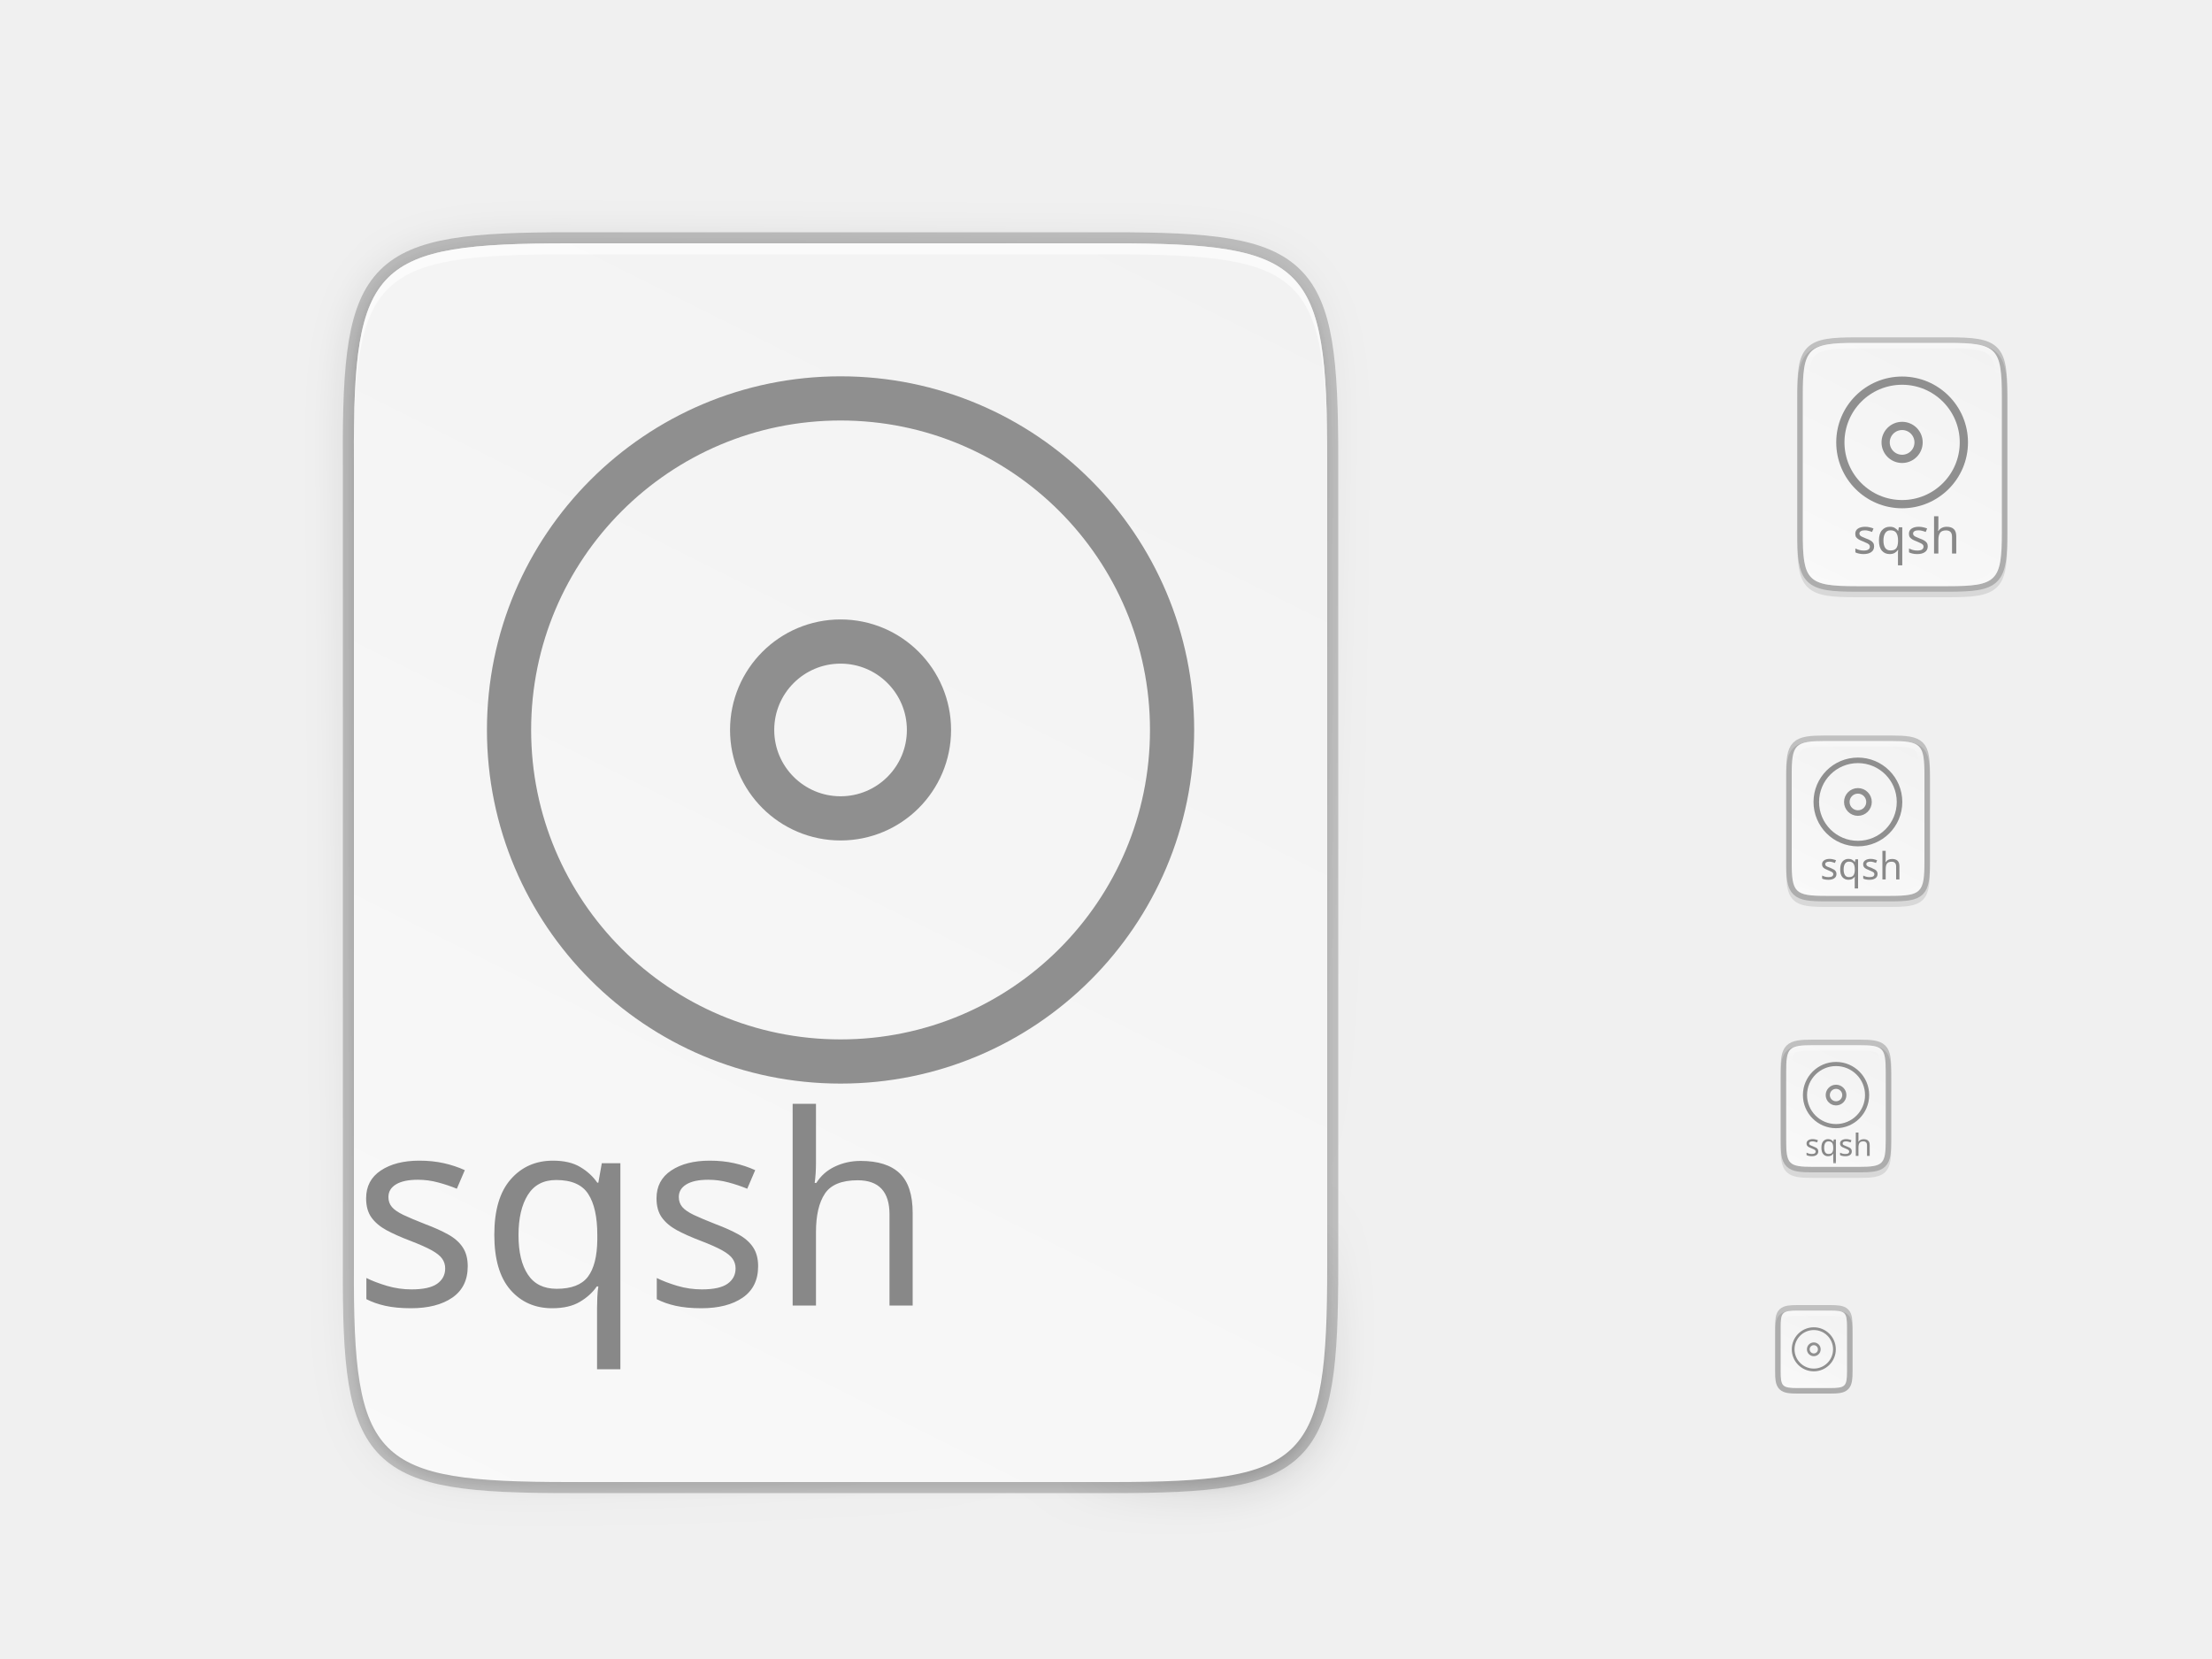
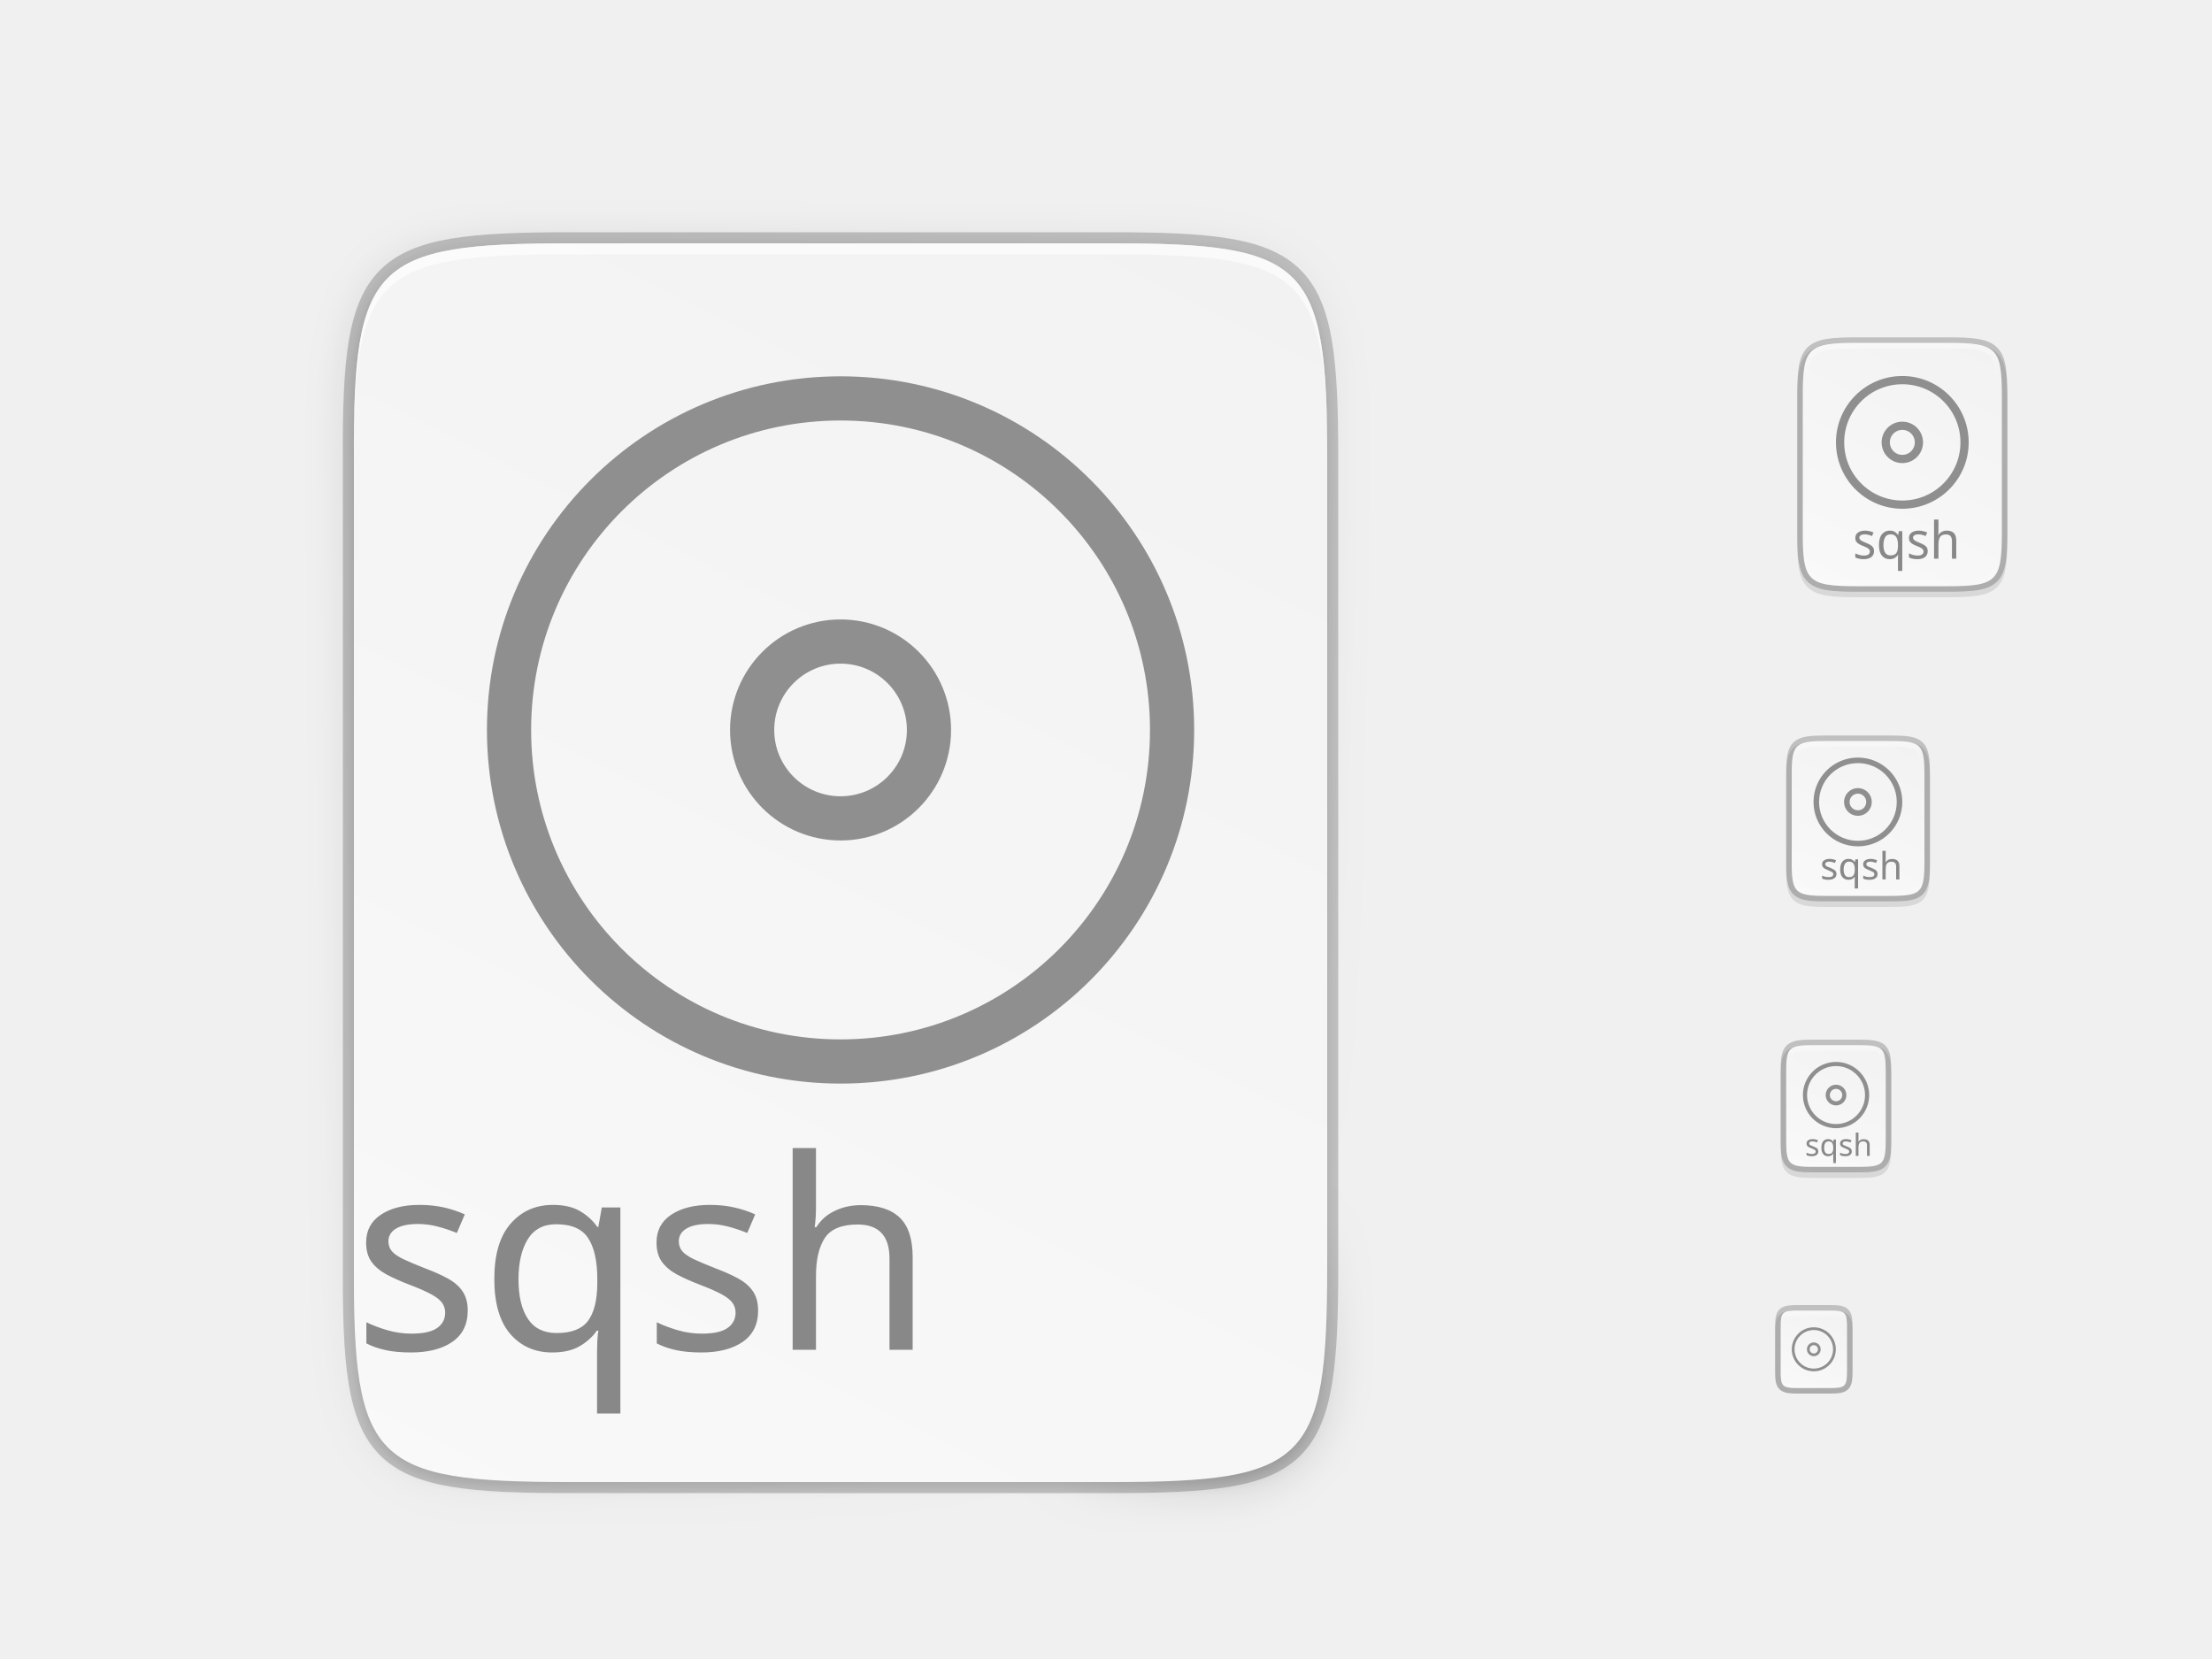
<svg xmlns="http://www.w3.org/2000/svg" xmlns:ns2="http://www.openswatchbook.org/uri/2009/osb" xmlns:xlink="http://www.w3.org/1999/xlink" width="400" height="300" id="svg11300" version="1.0" style="display:inline;enable-background:new">
  <defs id="defs3">
    <clipPath clipPathUnits="userSpaceOnUse" id="clipPath9430">
      <path id="path9432" d="m 166.062,-196 h 179.875 C 491.235,-196 512,-175.287 512,-30.125 v 148.25 C 512,263.286 491.235,284 345.938,284 H 166.062 C 20.765,284 0,263.286 0,118.125 V -30.125 C 0,-175.287 20.765,-196 166.062,-196 Z" style="color:#000000;display:inline;overflow:visible;visibility:visible;fill:#ffffff;fill-opacity:1;fill-rule:nonzero;stroke:none;stroke-width:1;marker:none;enable-background:new" />
    </clipPath>
    <clipPath clipPathUnits="userSpaceOnUse" id="clipPath1082">
      <path id="path1084" d="M 361.938,-212 C 507.235,-212 528,-191.287 528,-46.125 V 70.125 C 528,215.286 507.235,236 361.938,236 H 214.062 C 68.765,236 48,215.286 48,70.125 V -46.125 C 48,-191.287 68.765,-212 214.062,-212 Z" style="display:inline;opacity:1;fill:#8c59d9;fill-opacity:1;stroke:none;stroke-width:2;stroke-linecap:round;stroke-linejoin:round;stroke-miterlimit:4;stroke-dasharray:none;stroke-dashoffset:0;stroke-opacity:1;enable-background:new" />
    </clipPath>
    <filter style="color-interpolation-filters:sRGB" id="filter4346" x="-0.013" width="1.026" y="-0.011" height="1.022">
      <feGaussianBlur stdDeviation="2.12" id="feGaussianBlur4348" />
    </filter>
    <linearGradient xlink:href="#linearGradient4360" id="linearGradient4358" x1="88" y1="88" x2="488" y2="488" gradientUnits="userSpaceOnUse" />
    <linearGradient id="linearGradient4360">
      <stop id="stop4362" offset="0" style="stop-color:#000000;stop-opacity:0.588" />
      <stop style="stop-color:#000000;stop-opacity:0" offset="0.88" id="stop4364" />
      <stop id="stop4366" offset="1" style="stop-color:#000000;stop-opacity:1" />
    </linearGradient>
    <filter style="color-interpolation-filters:sRGB" id="filter4380" x="-0.053" width="1.106" y="-0.044" height="1.088">
      <feGaussianBlur stdDeviation="8.48" id="feGaussianBlur4382" />
    </filter>
    <linearGradient gradientUnits="userSpaceOnUse" y2="119.093" x2="-35.31" y1="401.584" x1="529.655" id="linearGradient4226" xlink:href="#linearGradient4338" gradientTransform="matrix(0,-0.453125,0.453112,0,26.0376,268)" />
    <linearGradient id="linearGradient4338">
      <stop style="stop-color:#f2f2f2;stop-opacity:1" offset="0" id="stop4340" />
      <stop style="stop-color:#f9f9f9;stop-opacity:1" offset="1" id="stop4342" />
    </linearGradient>
    <linearGradient id="linearGradient927">
      <stop style="stop-color:#ffffff;stop-opacity:1;" offset="0" id="stop923" />
      <stop id="stop933" offset="0.125" style="stop-color:#ffffff;stop-opacity:0.098" />
      <stop id="stop931" offset="0.925" style="stop-color:#ffffff;stop-opacity:0.098" />
      <stop style="stop-color:#ffffff;stop-opacity:0.498" offset="1" id="stop925" />
    </linearGradient>
    <clipPath clipPathUnits="userSpaceOnUse" id="clipPath994">
      <path style="color:#000000;display:inline;overflow:visible;visibility:visible;fill:#cdcdcd;fill-opacity:1;fill-rule:nonzero;stroke:none;stroke-width:2;stroke-miterlimit:4;stroke-dasharray:none;stroke-opacity:1;marker:none;enable-background:accumulate" d="m 335.731,62 c -8.824,0 -9.774,0.906 -9.73,9.748 V 84 96.252 c -0.043,8.842 0.906,9.748 9.73,9.748 h 16.539 c 8.824,0 9.73,-0.906 9.73,-9.748 V 84 71.748 C 362.001,62.906 361.094,62 352.27,62 Z" id="path996" />
    </clipPath>
    <linearGradient xlink:href="#linearGradient927" id="linearGradient1004" x1="344" y1="62" x2="344" y2="106" gradientUnits="userSpaceOnUse" />
    <linearGradient xlink:href="#linearGradient4338" id="linearGradient1024" gradientUnits="userSpaceOnUse" gradientTransform="matrix(0,-0.1132812,0.113278,0,308.5101,112)" x1="459.034" y1="419.233" x2="35.31" y2="207.365" />
    <linearGradient xlink:href="#linearGradient4338" id="linearGradient916" gradientUnits="userSpaceOnUse" gradientTransform="matrix(0,-0.05664062,0.05663901,0,314.2547,214)" x1="459.034" y1="419.233" x2="35.31" y2="207.365" />
    <linearGradient xlink:href="#linearGradient4338" id="linearGradient920" gradientUnits="userSpaceOnUse" gradientTransform="matrix(0,-0.03604403,0.03604301,0,316.4352,252.9091)" x1="459.034" y1="419.233" x2="35.31" y2="207.365" />
    <linearGradient xlink:href="#linearGradient4338" id="linearGradient924" gradientUnits="userSpaceOnUse" gradientTransform="matrix(0,-0.07208805,0.07208601,0,312.8705,165.8182)" x1="459.034" y1="419.233" x2="35.31" y2="207.365" />
    <clipPath clipPathUnits="userSpaceOnUse" id="clipPath959">
      <path style="color:#000000;display:inline;overflow:visible;visibility:visible;opacity:1;fill:#46a926;fill-opacity:1;fill-rule:nonzero;stroke:none;stroke-width:2;stroke-miterlimit:4;stroke-dasharray:none;stroke-opacity:1;marker:none;enable-background:accumulate" d="m 330.193,134 c -5.615,0 -6.22,0.577 -6.192,6.204 v 7.796 7.796 c -0.028,5.627 0.577,6.204 6.192,6.204 h 11.615 c 5.615,0 6.192,-0.577 6.192,-6.204 v -7.796 -7.796 c 0,-5.627 -0.577,-6.204 -6.192,-6.204 z" id="path961" />
    </clipPath>
    <linearGradient xlink:href="#linearGradient927" id="linearGradient969" x1="336" y1="134" x2="336" y2="162" gradientUnits="userSpaceOnUse" />
    <clipPath clipPathUnits="userSpaceOnUse" id="clipPath971">
      <path style="color:#000000;display:inline;overflow:visible;visibility:visible;opacity:1;fill:#46a926;fill-opacity:1;fill-rule:nonzero;stroke:none;stroke-width:2;stroke-miterlimit:4;stroke-dasharray:none;stroke-opacity:1;marker:none;enable-background:accumulate" d="m 327.865,189 c -4.412,0 -4.887,0.453 -4.865,4.874 V 200 206.126 C 322.978,210.547 323.453,211 327.865,211 h 8.27 C 340.547,211 341,210.547 341,206.126 V 200 193.874 C 341,189.453 340.547,189 336.135,189 Z" id="path973" />
    </clipPath>
    <linearGradient xlink:href="#linearGradient927" id="linearGradient981" x1="332" y1="189" x2="332" y2="211" gradientUnits="userSpaceOnUse" />
    <clipPath clipPathUnits="userSpaceOnUse" id="clipPath983">
      <path id="path985" d="m 325.096,237 c -2.808,0 -3.11,0.288 -3.096,3.102 V 244 v 3.898 c -0.014,2.813 0.288,3.102 3.096,3.102 h 5.808 C 333.712,251 334,250.712 334,247.898 V 244 240.102 C 334,237.288 333.712,237 330.904,237 Z" style="color:#000000;display:inline;overflow:visible;visibility:visible;opacity:1;fill:#46a926;fill-opacity:1;fill-rule:nonzero;stroke:none;stroke-width:2;stroke-miterlimit:4;stroke-dasharray:none;stroke-opacity:1;marker:none;enable-background:accumulate" />
    </clipPath>
    <linearGradient xlink:href="#linearGradient927" id="linearGradient993" x1="328" y1="237" x2="328" y2="251" gradientUnits="userSpaceOnUse" />
    <linearGradient id="linearGradient3045">
      <stop id="stop3047" offset="0" style="stop-color:#847784;stop-opacity:0.996" />
      <stop id="stop3049" offset="1" style="stop-color:#695f69;stop-opacity:1" />
    </linearGradient>
    <linearGradient id="linearGradient4213">
      <stop style="stop-color:#b1d7f3;stop-opacity:1" offset="0" id="stop4215" />
      <stop style="stop-color:#8fafda;stop-opacity:1" offset="1" id="stop4217" />
    </linearGradient>
    <linearGradient ns2:paint="gradient" id="linearGradient5460">
      <stop id="stop5462" offset="0" style="stop-color:#e6e6e6;stop-opacity:1" />
      <stop id="stop5464" offset="1" style="stop-color:#ffffff;stop-opacity:1" />
    </linearGradient>
    <linearGradient ns2:paint="solid" id="linearGradient5476">
      <stop id="stop5478" offset="0" style="stop-color:#772953;stop-opacity:1;" />
    </linearGradient>
    <filter color-interpolation-filters="sRGB" id="filter4154">
      <feComposite operator="arithmetic" k4="0" result="composite1" k1="0" k2="1" k3="0" in2="SourceGraphic" id="feComposite4156" />
      <feColorMatrix in="composite1" result="colormatrix1" values="0" type="saturate" id="feColorMatrix4158" />
      <feFlood flood-color="rgb(72,59,72)" result="flood1" id="feFlood4160" />
      <feBlend in="flood1" in2="colormatrix1" mode="multiply" result="blend1" id="feBlend4162" />
      <feBlend result="blend2" in2="blend1" mode="screen" id="feBlend4164" />
      <feColorMatrix in="blend2" result="colormatrix2" values="1" type="saturate" id="feColorMatrix4166" />
      <feComposite in="colormatrix2" in2="SourceGraphic" result="composite2" operator="in" id="feComposite4168" />
    </filter>
    <clipPath id="clipPath3062" clipPathUnits="userSpaceOnUse">
      <rect y="-194.968" x="34.168" height="445.935" width="475.665" id="rect3064" style="color:#000000;fill:url(#linearGradient3066);fill-opacity:1;fill-rule:nonzero;stroke:none;stroke-width:40;marker:none;visibility:visible;display:inline;overflow:visible;enable-background:new" />
    </clipPath>
    <linearGradient y2="288" x2="256" y1="50" x1="256" gradientTransform="matrix(1.858065,0,0,1.873679,4.438713,-288.6517)" gradientUnits="userSpaceOnUse" id="linearGradient3066" xlink:href="#linearGradient3045" />
    <linearGradient id="linearGradient928">
      <stop style="stop-color:#808080;stop-opacity:1" offset="0" id="stop924" />
      <stop style="stop-color:#999999;stop-opacity:1" offset="1" id="stop926" />
    </linearGradient>
-     <linearGradient xlink:href="#linearGradient928" id="linearGradient943" gradientUnits="userSpaceOnUse" x1="334.866" y1="140.23" x2="334.866" y2="160.631" />
    <filter color-interpolation-filters="sRGB" id="filter4154-6">
      <feComposite operator="arithmetic" k4="0" result="composite1" k1="0" k2="1" k3="0" in2="SourceGraphic" id="feComposite4156-9" />
      <feColorMatrix in="composite1" result="colormatrix1" values="0" type="saturate" id="feColorMatrix4158-6" />
      <feFlood flood-color="rgb(72,59,72)" result="flood1" id="feFlood4160-4" />
      <feBlend in="flood1" in2="colormatrix1" mode="multiply" result="blend1" id="feBlend4162-9" />
      <feBlend result="blend2" in2="blend1" mode="screen" id="feBlend4164-4" />
      <feColorMatrix in="blend2" result="colormatrix2" values="1" type="saturate" id="feColorMatrix4166-3" />
      <feComposite in="colormatrix2" in2="SourceGraphic" result="composite2" operator="in" id="feComposite4168-5" />
    </filter>
    <clipPath id="clipPath3062-9" clipPathUnits="userSpaceOnUse">
      <rect y="-194.968" x="34.168" height="445.935" width="475.665" id="rect3064-9" style="color:#000000;fill:url(#linearGradient3066);fill-opacity:1;fill-rule:nonzero;stroke:none;stroke-width:40;marker:none;visibility:visible;display:inline;overflow:visible;enable-background:new" />
    </clipPath>
    <linearGradient xlink:href="#linearGradient928" id="linearGradient1455" gradientUnits="userSpaceOnUse" x1="334.866" y1="140.23" x2="334.866" y2="160.631" />
    <linearGradient xlink:href="#linearGradient928" id="linearGradient216" gradientUnits="userSpaceOnUse" x1="334.866" y1="140.23" x2="334.866" y2="160.631" />
    <linearGradient xlink:href="#linearGradient928" id="linearGradient218" gradientUnits="userSpaceOnUse" x1="334.866" y1="140.23" x2="334.866" y2="160.631" />
    <linearGradient xlink:href="#linearGradient928" id="linearGradient220" gradientUnits="userSpaceOnUse" x1="334.866" y1="140.23" x2="334.866" y2="160.631" />
    <linearGradient xlink:href="#linearGradient928" id="linearGradient222" gradientUnits="userSpaceOnUse" x1="334.866" y1="140.23" x2="334.866" y2="160.631" />
  </defs>
  <g style="display:inline" id="layer1">
    <g style="display:none" id="layer7">
      <text y="-8.255" xml:space="preserve" x="19.007" style="font-style:normal;font-variant:normal;font-weight:normal;font-stretch:normal;line-height:0%;font-family:'DejaVu Sans';-inkscape-font-specification:'DejaVu Sans';display:inline;fill:#000000;fill-opacity:1;stroke:none;enable-background:new" id="context">
        <tspan style="font-style:normal;font-variant:normal;font-weight:normal;font-stretch:normal;font-size:18px;line-height:1.25;font-family:'DejaVu Sans';-inkscape-font-specification:'DejaVu Sans'" y="-8.255" x="19.007" id="tspan3933">mimetypes</tspan>
      </text>
      <text y="-8.255" xml:space="preserve" x="146.488" style="font-style:normal;font-variant:normal;font-weight:bold;font-stretch:normal;line-height:0%;font-family:'DejaVu Sans';-inkscape-font-specification:'DejaVu Sans Bold';text-align:start;writing-mode:lr-tb;text-anchor:start;display:inline;fill:#000000;fill-opacity:1;stroke:none;enable-background:new" id="icon-name">
        <tspan style="font-style:normal;font-variant:normal;font-weight:bold;font-stretch:normal;font-size:18px;line-height:1.25;font-family:'DejaVu Sans';-inkscape-font-specification:'DejaVu Sans Bold'" y="-8.255" x="146.488" id="tspan3937">application-vnd.squashfs</tspan>
      </text>
      <rect style="display:inline;overflow:visible;visibility:visible;fill:#cdcdcd;fill-opacity:1;fill-rule:nonzero;stroke:none;stroke-width:2;marker:none;enable-background:accumulate" id="rect16x16" width="16" height="16" x="320" y="236" />
      <rect style="display:inline;overflow:visible;visibility:visible;fill:#cdcdcd;fill-opacity:1;fill-rule:nonzero;stroke:none;stroke-width:2;marker:none;enable-background:accumulate" id="rect24x24" width="24" height="24" x="320" y="188" />
      <rect style="display:inline;overflow:visible;visibility:visible;fill:#cdcdcd;fill-opacity:1;fill-rule:nonzero;stroke:none;stroke-width:2;marker:none;enable-background:accumulate" id="rect32x32" width="32" height="32" x="320" y="132" />
      <rect y="60" x="320" height="48" width="48" id="rect48x48" style="display:inline;overflow:visible;visibility:visible;fill:#cdcdcd;fill-opacity:1;fill-rule:nonzero;stroke:none;stroke-width:2;marker:none;enable-background:accumulate" />
      <rect style="display:inline;overflow:visible;visibility:visible;fill:#cdcdcd;fill-opacity:1;fill-rule:nonzero;stroke:none;stroke-width:2;marker:none;enable-background:accumulate" id="rect3951" width="256" height="256" x="24" y="28" />
    </g>
    <g id="layer4" style="display:inline">
      <path style="color:#000000;font-style:normal;font-variant:normal;font-weight:normal;font-stretch:normal;font-size:medium;line-height:normal;font-family:sans-serif;font-variant-ligatures:normal;font-variant-position:normal;font-variant-caps:normal;font-variant-numeric:normal;font-variant-alternates:normal;font-feature-settings:normal;text-indent:0;text-align:start;text-decoration:none;text-decoration-line:none;text-decoration-style:solid;text-decoration-color:#000000;letter-spacing:normal;word-spacing:normal;text-transform:none;writing-mode:lr-tb;direction:ltr;text-orientation:mixed;dominant-baseline:auto;baseline-shift:baseline;text-anchor:start;white-space:normal;shape-padding:0;clip-rule:nonzero;display:inline;overflow:visible;visibility:visible;opacity:0.1;isolation:auto;mix-blend-mode:normal;color-interpolation:sRGB;color-interpolation-filters:linearRGB;solid-color:#000000;solid-opacity:1;vector-effect:none;fill:#000000;fill-opacity:1;fill-rule:nonzero;stroke:none;stroke-width:2;stroke-linecap:butt;stroke-linejoin:miter;stroke-miterlimit:4;stroke-dasharray:none;stroke-dashoffset:0;stroke-opacity:1;marker:none;color-rendering:auto;image-rendering:auto;shape-rendering:auto;text-rendering:auto;enable-background:accumulate" d="m 327.865,189 c -1.12,0 -2.015,0.024 -2.791,0.154 -0.776,0.13 -1.48,0.388 -2.01,0.916 -0.53,0.528 -0.791,1.237 -0.92,2.014 -0.129,0.777 -0.15,1.672 -0.145,2.795 V 201 v 6.125 c -0.005,1.121 0.016,2.015 0.145,2.791 0.129,0.777 0.39,1.485 0.92,2.014 0.53,0.528 1.234,0.786 2.01,0.916 0.776,0.13 1.671,0.154 2.791,0.154 h 8.27 c 1.12,0 2.013,-0.024 2.787,-0.154 0.774,-0.13 1.48,-0.389 2.008,-0.918 0.528,-0.529 0.786,-1.234 0.916,-2.01 C 341.976,209.143 342,208.247 342,207.125 V 201 194.875 c 0,-1.122 -0.024,-2.018 -0.154,-2.793 -0.13,-0.775 -0.388,-1.481 -0.916,-2.01 -0.528,-0.529 -1.233,-0.788 -2.008,-0.918 C 338.147,189.024 337.255,189 336.135,189 Z" id="path995" />
      <path style="color:#000000;font-style:normal;font-variant:normal;font-weight:normal;font-stretch:normal;font-size:medium;line-height:normal;font-family:sans-serif;font-variant-ligatures:normal;font-variant-position:normal;font-variant-caps:normal;font-variant-numeric:normal;font-variant-alternates:normal;font-feature-settings:normal;text-indent:0;text-align:start;text-decoration:none;text-decoration-line:none;text-decoration-style:solid;text-decoration-color:#000000;letter-spacing:normal;word-spacing:normal;text-transform:none;writing-mode:lr-tb;direction:ltr;text-orientation:mixed;dominant-baseline:auto;baseline-shift:baseline;text-anchor:start;white-space:normal;shape-padding:0;clip-rule:nonzero;display:inline;overflow:visible;visibility:visible;opacity:0.1;isolation:auto;mix-blend-mode:normal;color-interpolation:sRGB;color-interpolation-filters:linearRGB;solid-color:#000000;solid-opacity:1;vector-effect:none;fill:#000000;fill-opacity:1;fill-rule:nonzero;stroke:none;stroke-width:2;stroke-linecap:butt;stroke-linejoin:miter;stroke-miterlimit:4;stroke-dasharray:none;stroke-dashoffset:0;stroke-opacity:1;marker:none;color-rendering:auto;image-rendering:auto;shape-rendering:auto;text-rendering:auto;enable-background:accumulate" d="m 325.096,237 c -0.719,0 -1.302,0.014 -1.836,0.104 -0.534,0.09 -1.068,0.276 -1.477,0.684 -0.408,0.407 -0.597,0.943 -0.686,1.479 -0.089,0.535 -0.101,1.12 -0.098,1.842 V 244 v 3.898 c -0.003,0.718 0.009,1.302 0.098,1.836 0.089,0.535 0.277,1.071 0.686,1.479 0.408,0.407 0.942,0.594 1.477,0.684 0.534,0.09 1.117,0.104 1.836,0.104 h 5.809 c 0.719,0 1.301,-0.014 1.834,-0.104 0.533,-0.09 1.068,-0.278 1.475,-0.686 0.407,-0.408 0.594,-0.943 0.684,-1.477 C 334.986,249.201 335,248.619 335,247.898 V 244 241.102 c 0,-0.72 -0.014,-1.302 -0.104,-1.836 -0.089,-0.534 -0.277,-1.069 -0.684,-1.477 -0.407,-0.408 -0.941,-0.596 -1.475,-0.686 C 332.205,237.014 331.623,237 330.904,237 Z" id="path997" />
      <path style="color:#000000;font-style:normal;font-variant:normal;font-weight:normal;font-stretch:normal;font-size:medium;line-height:normal;font-family:sans-serif;font-variant-ligatures:normal;font-variant-position:normal;font-variant-caps:normal;font-variant-numeric:normal;font-variant-alternates:normal;font-feature-settings:normal;text-indent:0;text-align:start;text-decoration:none;text-decoration-line:none;text-decoration-style:solid;text-decoration-color:#000000;letter-spacing:normal;word-spacing:normal;text-transform:none;writing-mode:lr-tb;direction:ltr;text-orientation:mixed;dominant-baseline:auto;baseline-shift:baseline;text-anchor:start;white-space:normal;shape-padding:0;clip-rule:nonzero;display:inline;overflow:visible;visibility:visible;opacity:0.1;isolation:auto;mix-blend-mode:normal;color-interpolation:sRGB;color-interpolation-filters:linearRGB;solid-color:#000000;solid-opacity:1;vector-effect:none;fill:#000000;fill-opacity:1;fill-rule:nonzero;stroke:none;stroke-width:2;stroke-linecap:butt;stroke-linejoin:miter;stroke-miterlimit:4;stroke-dasharray:none;stroke-dashoffset:0;stroke-opacity:1;marker:none;color-rendering:auto;image-rendering:auto;shape-rendering:auto;text-rendering:auto;enable-background:accumulate" d="m 330.193,134 c -1.421,0 -2.549,0.031 -3.506,0.191 -0.957,0.161 -1.791,0.473 -2.412,1.092 -0.621,0.619 -0.936,1.456 -1.096,2.414 -0.159,0.958 -0.187,2.087 -0.18,3.512 V 149 v 7.797 c -0.007,1.421 0.021,2.55 0.18,3.506 0.159,0.958 0.475,1.795 1.096,2.414 0.621,0.619 1.455,0.931 2.412,1.092 0.957,0.161 2.085,0.191 3.506,0.191 h 11.615 c 1.421,0 2.547,-0.031 3.502,-0.191 0.955,-0.161 1.788,-0.474 2.406,-1.094 0.618,-0.62 0.931,-1.454 1.092,-2.41 C 348.969,159.348 349,158.221 349,156.797 V 149 141.203 c 0,-1.424 -0.031,-2.551 -0.191,-3.508 -0.16,-0.957 -0.473,-1.791 -1.092,-2.41 -0.618,-0.62 -1.451,-0.933 -2.406,-1.094 C 344.355,134.031 343.23,134 341.809,134 Z" id="path999" />
      <path style="color:#000000;display:inline;overflow:visible;visibility:visible;opacity:0.2;fill:none;fill-opacity:1;fill-rule:nonzero;stroke:#000000;stroke-width:2;stroke-miterlimit:4;stroke-dasharray:none;stroke-opacity:1;marker:none;enable-background:accumulate" d="m 327.865,189 c -4.412,0 -4.887,0.453 -4.865,4.874 V 200 206.126 C 322.978,210.547 323.453,211 327.865,211 h 8.27 C 340.547,211 341,210.547 341,206.126 V 200 193.874 C 341,189.453 340.547,189 336.135,189 Z" id="path926" />
      <path id="path928" d="m 325.096,237 c -2.808,0 -3.11,0.288 -3.096,3.102 V 244 v 3.898 c -0.014,2.813 0.288,3.102 3.096,3.102 h 5.808 C 333.712,251 334,250.712 334,247.898 V 244 240.102 C 334,237.288 333.712,237 330.904,237 Z" style="color:#000000;display:inline;overflow:visible;visibility:visible;opacity:0.2;fill:none;fill-opacity:1;fill-rule:nonzero;stroke:#000000;stroke-width:2;stroke-miterlimit:4;stroke-dasharray:none;stroke-opacity:1;marker:none;enable-background:accumulate" />
      <path style="color:#000000;display:inline;overflow:visible;visibility:visible;opacity:0.2;fill:none;fill-opacity:1;fill-rule:nonzero;stroke:#000000;stroke-width:2;stroke-miterlimit:4;stroke-dasharray:none;stroke-opacity:1;marker:none;enable-background:accumulate" d="m 330.193,134 c -5.615,0 -6.22,0.577 -6.192,6.204 v 7.796 7.796 c -0.028,5.627 0.577,6.204 6.192,6.204 h 11.615 c 5.615,0 6.192,-0.577 6.192,-6.204 v -7.796 -7.796 c 0,-5.627 -0.577,-6.204 -6.192,-6.204 z" id="path930" />
      <path style="color:#000000;font-style:normal;font-variant:normal;font-weight:normal;font-stretch:normal;font-size:medium;line-height:normal;font-family:sans-serif;font-variant-ligatures:normal;font-variant-position:normal;font-variant-caps:normal;font-variant-numeric:normal;font-variant-alternates:normal;font-feature-settings:normal;text-indent:0;text-align:start;text-decoration:none;text-decoration-line:none;text-decoration-style:solid;text-decoration-color:#000000;letter-spacing:normal;word-spacing:normal;text-transform:none;writing-mode:lr-tb;direction:ltr;text-orientation:mixed;dominant-baseline:auto;baseline-shift:baseline;text-anchor:start;white-space:normal;shape-padding:0;clip-rule:nonzero;display:inline;overflow:visible;visibility:visible;opacity:0.1;isolation:auto;mix-blend-mode:normal;color-interpolation:sRGB;color-interpolation-filters:linearRGB;solid-color:#000000;solid-opacity:1;vector-effect:none;fill:#000000;fill-opacity:1;fill-rule:nonzero;stroke:none;stroke-width:2;stroke-linecap:butt;stroke-linejoin:miter;stroke-miterlimit:4;stroke-dasharray:none;stroke-dashoffset:0;stroke-opacity:1;marker:none;color-rendering:auto;image-rendering:auto;shape-rendering:auto;text-rendering:auto;enable-background:accumulate" d="m 335.73,62 c -2.223,0 -3.974,0.051 -5.414,0.293 -1.44,0.242 -2.619,0.695 -3.482,1.557 -0.863,0.861 -1.319,2.039 -1.559,3.48 -0.24,1.441 -0.286,3.195 -0.275,5.424 V 85 97.252 c -0.011,2.225 0.036,3.979 0.275,5.418 0.24,1.441 0.695,2.619 1.559,3.48 0.863,0.861 2.042,1.315 3.482,1.557 1.44,0.242 3.191,0.293 5.414,0.293 h 16.539 c 2.223,0 3.973,-0.051 5.41,-0.293 1.437,-0.242 2.612,-0.697 3.473,-1.559 0.86,-0.862 1.313,-2.039 1.555,-3.479 C 362.949,101.23 363,99.48 363,97.252 V 85 72.748 c 0,-2.228 -0.051,-3.978 -0.293,-5.418 -0.241,-1.44 -0.694,-2.617 -1.555,-3.479 -0.86,-0.862 -2.035,-1.317 -3.473,-1.559 C 356.242,62.051 354.493,62 352.27,62 Z" id="path1020" />
      <path id="path1163" d="M 102.922,44 C 67.625,44 63.827,47.625 64,82.994 V 156 229.006 C 63.827,264.375 67.625,268 102.922,268 h 98.157 C 236.375,268 240,264.375 240,229.006 V 156 82.994 C 240,47.625 236.375,44 201.078,44 Z" style="color:#000000;display:inline;overflow:visible;visibility:visible;opacity:0.2;fill:none;fill-opacity:1;fill-rule:nonzero;stroke:#000000;stroke-width:4;stroke-miterlimit:4;stroke-dasharray:none;stroke-opacity:1;marker:none;enable-background:accumulate" />
      <path style="color:#000000;display:inline;overflow:visible;visibility:visible;opacity:0.1;fill:#000000;fill-opacity:1;fill-rule:nonzero;stroke:none;stroke-width:2;marker:none;filter:url(#filter4346);enable-background:accumulate" d="M 189.843,74 C 119.25,74 111.654,81.251 112,151.987 V 298 444.013 C 111.654,514.749 119.25,522 189.843,522 H 386.157 C 456.75,522 462.163,514.726 464,444.013 V 298 151.987 C 464,81.25 456.75,74 386.157,74 Z" id="rect4158-9" transform="matrix(0.5,0,0,0.5,8,8)" />
      <path id="path4350" d="M 189.843,74 C 119.25,74 111.654,81.251 112,151.987 V 298 444.013 C 111.654,514.749 119.25,522 189.843,522 H 386.157 C 456.75,522 464,514.75 464,444.013 V 298 151.987 C 464,81.25 456.75,74 386.157,74 Z" style="color:#000000;display:inline;overflow:visible;visibility:visible;opacity:0.3;fill:url(#linearGradient4358);fill-opacity:1;fill-rule:nonzero;stroke:none;stroke-width:2;marker:none;filter:url(#filter4380);enable-background:accumulate" transform="matrix(0.5,0,0,0.5,8,8)" />
      <path style="color:#000000;display:inline;overflow:visible;visibility:visible;opacity:0.2;fill:none;fill-opacity:1;fill-rule:nonzero;stroke:#000000;stroke-width:2;stroke-miterlimit:4;stroke-dasharray:none;stroke-opacity:1;marker:none;enable-background:accumulate" d="m 335.731,62 c -8.824,0 -9.774,0.906 -9.73,9.748 V 84 96.252 c -0.043,8.842 0.906,9.748 9.73,9.748 h 16.539 c 8.824,0 9.73,-0.906 9.73,-9.748 V 84 71.748 C 362.001,62.906 361.094,62 352.27,62 Z" id="path958" />
    </g>
    <g id="layer2" style="display:inline">
      <path style="color:#000000;display:inline;overflow:visible;visibility:visible;fill:url(#linearGradient1024);fill-opacity:1;fill-rule:nonzero;stroke:none;stroke-width:1;marker:none;enable-background:accumulate" d="m 335.731,62 c -8.824,0 -9.774,0.906 -9.73,9.748 V 84 96.252 c -0.043,8.842 0.906,9.748 9.73,9.748 h 16.539 c 8.824,0 9.73,-0.906 9.73,-9.748 V 84 71.748 C 362.001,62.906 361.094,62 352.27,62 Z" id="path964" />
      <path style="color:#000000;display:inline;overflow:visible;visibility:visible;fill:url(#linearGradient4226);fill-opacity:1;fill-rule:nonzero;stroke:none;stroke-width:1;marker:none;enable-background:accumulate" d="M 102.922,44 C 67.625,44 63.827,47.625 64,82.994 V 156 229.006 C 63.827,264.375 67.625,268 102.922,268 h 98.157 C 236.375,268 240,264.375 240,229.006 V 156 82.994 C 240,47.625 236.375,44 201.078,44 Z" id="rect4158" />
      <path style="color:#000000;display:inline;overflow:visible;visibility:visible;opacity:0.6;fill:#ffffff;fill-opacity:1;fill-rule:nonzero;stroke:none;stroke-width:1;marker:none;enable-background:accumulate" d="M 102.922,44 C 67.625,44 63.827,47.626 64,82.994 v 2 C 63.827,49.626 67.625,46 102.922,46 h 98.156 C 236.375,46 240,49.626 240,84.994 v -2 C 240,47.626 236.375,44 201.078,44 Z" id="path931" />
      <path id="path914" d="m 327.865,189 c -4.412,0 -4.887,0.453 -4.865,4.874 V 200 206.126 C 322.978,210.547 323.453,211 327.865,211 h 8.27 C 340.547,211 341,210.547 341,206.126 V 200 193.874 C 341,189.453 340.547,189 336.135,189 Z" style="color:#000000;display:inline;overflow:visible;visibility:visible;fill:url(#linearGradient916);fill-opacity:1;fill-rule:nonzero;stroke:none;stroke-width:1;marker:none;enable-background:accumulate" />
      <path style="color:#000000;display:inline;overflow:visible;visibility:visible;fill:url(#linearGradient920);fill-opacity:1;fill-rule:nonzero;stroke:none;stroke-width:1;marker:none;enable-background:accumulate" d="m 325.096,237 c -2.808,0 -3.11,0.288 -3.096,3.102 V 244 v 3.898 c -0.014,2.813 0.288,3.102 3.096,3.102 h 5.808 C 333.712,251 334,250.712 334,247.898 V 244 240.102 C 334,237.288 333.712,237 330.904,237 Z" id="path918" />
      <path id="path922" d="m 330.193,134 c -5.615,0 -6.22,0.577 -6.192,6.204 v 7.796 7.796 c -0.028,5.627 0.577,6.204 6.192,6.204 h 11.615 c 5.615,0 6.192,-0.577 6.192,-6.204 v -7.796 -7.796 c 0,-5.627 -0.577,-6.204 -6.192,-6.204 z" style="color:#000000;display:inline;overflow:visible;visibility:visible;fill:url(#linearGradient924);fill-opacity:1;fill-rule:nonzero;stroke:none;stroke-width:1;marker:none;enable-background:accumulate" />
    </g>
    <g id="layer6" style="display:inline">
      <g id="g1037" transform="matrix(7.052832,0,0,7.052543,-2217.752,-924.9234)" style="display:inline;stroke:url(#linearGradient216);stroke-width:1.133;stroke-miterlimit:4;stroke-dasharray:none;enable-background:new">
        <circle style="display:inline;opacity:1;fill:#000000;fill-opacity:0;stroke:#8f8f8f;stroke-width:1.133;stroke-linecap:square;stroke-linejoin:round;stroke-miterlimit:4;stroke-dasharray:none;stroke-dashoffset:0;stroke-opacity:1;enable-background:new" id="circle1035" cx="336" cy="149.864" r="2.267" />
        <ellipse style="opacity:1;fill:#888888;fill-opacity:0;fill-rule:evenodd;stroke:#8f8f8f;stroke-width:1.133;stroke-linecap:square;stroke-linejoin:round;stroke-miterlimit:4;stroke-dasharray:none;stroke-opacity:1;paint-order:fill markers stroke" id="path947" cx="336" cy="149.864" rx="8.5" ry="8.501" />
      </g>
-       <g id="g1037-1" transform="matrix(1.313812,0,0,1.313758,-97.47906,-116.8852)" style="display:inline;stroke:url(#linearGradient218);stroke-width:1.133;stroke-miterlimit:4;stroke-dasharray:none;enable-background:new">
-         <circle style="display:inline;opacity:1;fill:#000000;fill-opacity:0;stroke:#8f8f8f;stroke-width:1.133;stroke-linecap:square;stroke-linejoin:round;stroke-miterlimit:4;stroke-dasharray:none;stroke-dashoffset:0;stroke-opacity:1;enable-background:new" id="circle1035-4" cx="336" cy="149.864" r="2.267" />
-         <ellipse style="opacity:1;fill:#888888;fill-opacity:0;fill-rule:evenodd;stroke:#8f8f8f;stroke-width:1.133;stroke-linecap:square;stroke-linejoin:round;stroke-miterlimit:4;stroke-dasharray:none;stroke-opacity:1;paint-order:fill markers stroke" id="path947-8" cx="336" cy="149.864" rx="8.5" ry="8.501" />
+       <g id="g1037-1" transform="matrix(1.324109,0,0,1.3244,-100.9002,-118.4829)" style="display:inline;stroke:url(#linearGradient218);stroke-width:1.124;stroke-miterlimit:4;stroke-dasharray:none;enable-background:new">
+         <circle style="display:inline;opacity:1;fill:#000000;fill-opacity:0;stroke:#8f8f8f;stroke-width:1.124;stroke-linecap:square;stroke-linejoin:round;stroke-miterlimit:4;stroke-dasharray:none;stroke-dashoffset:0;stroke-opacity:1;enable-background:new" id="circle1035-4" cx="336" cy="149.864" r="2.267" />
+         <ellipse style="opacity:1;fill:#888888;fill-opacity:0;fill-rule:evenodd;stroke:#8f8f8f;stroke-width:1.124;stroke-linecap:square;stroke-linejoin:round;stroke-miterlimit:4;stroke-dasharray:none;stroke-opacity:1;paint-order:fill markers stroke" id="path947-8" cx="336" cy="149.864" rx="8.5" ry="8.501" />
      </g>
      <g id="g1037-1-0" transform="matrix(0.8854488,0,0,0.8854127,38.45903,12.32827)" style="display:inline;stroke:url(#linearGradient220);stroke-width:1.133;stroke-miterlimit:4;stroke-dasharray:none;enable-background:new">
        <circle style="display:inline;opacity:1;fill:#000000;fill-opacity:0;stroke:#8f8f8f;stroke-width:1.133;stroke-linecap:square;stroke-linejoin:round;stroke-miterlimit:4;stroke-dasharray:none;stroke-dashoffset:0;stroke-opacity:1;enable-background:new" id="circle1035-4-2" cx="336" cy="149.864" r="2.267" />
        <ellipse style="opacity:1;fill:#888888;fill-opacity:0;fill-rule:evenodd;stroke:#8f8f8f;stroke-width:1.133;stroke-linecap:square;stroke-linejoin:round;stroke-miterlimit:4;stroke-dasharray:none;stroke-opacity:1;paint-order:fill markers stroke" id="path947-8-5" cx="336" cy="149.864" rx="8.5" ry="8.501" />
      </g>
      <g id="g1037-1-0-8" transform="matrix(0.6607,0,0,0.660673,110.0204,99.01107)" style="display:inline;stroke:url(#linearGradient222);stroke-width:1.133;stroke-miterlimit:4;stroke-dasharray:none;enable-background:new">
        <circle style="display:inline;opacity:1;fill:#000000;fill-opacity:0;stroke:#8f8f8f;stroke-width:1.133;stroke-linecap:square;stroke-linejoin:round;stroke-miterlimit:4;stroke-dasharray:none;stroke-dashoffset:0;stroke-opacity:1;enable-background:new" id="circle1035-4-2-6" cx="336" cy="149.864" r="2.267" />
        <ellipse style="opacity:1;fill:#888888;fill-opacity:0;fill-rule:evenodd;stroke:#8f8f8f;stroke-width:1.133;stroke-linecap:square;stroke-linejoin:round;stroke-miterlimit:4;stroke-dasharray:none;stroke-opacity:1;paint-order:fill markers stroke" id="path947-8-5-7" cx="336" cy="149.864" rx="8.5" ry="8.501" />
      </g>
      <g id="g1037-1-0-8-5" transform="matrix(0.439264,0,0,0.439246,180.3997,178.171)" style="display:inline;stroke:url(#linearGradient1455);stroke-width:1.133;stroke-miterlimit:4;stroke-dasharray:none;enable-background:new">
        <circle style="display:inline;opacity:1;fill:#000000;fill-opacity:0;stroke:#8f8f8f;stroke-width:1.133;stroke-linecap:square;stroke-linejoin:round;stroke-miterlimit:4;stroke-dasharray:none;stroke-dashoffset:0;stroke-opacity:1;enable-background:new" id="circle1035-4-2-6-7" cx="336" cy="149.864" r="2.267" />
        <ellipse style="opacity:1;fill:#888888;fill-opacity:0;fill-rule:evenodd;stroke:#8f8f8f;stroke-width:1.133;stroke-linecap:square;stroke-linejoin:round;stroke-miterlimit:4;stroke-dasharray:none;stroke-opacity:1;paint-order:fill markers stroke" id="path947-8-5-7-5" cx="336" cy="149.864" rx="8.5" ry="8.501" />
      </g>
    </g>
    <g id="layer3">
-       <text xml:space="preserve" style="font-style:normal;font-weight:normal;font-size:40px;line-height:1.25;font-family:sans-serif;letter-spacing:0px;word-spacing:0px;display:inline;opacity:1;fill:#888888;fill-opacity:1;stroke:none;enable-background:new" x="152.741" y="236.086" id="text130">
-         <tspan id="tspan128" x="152.741" y="236.086" style="font-style:normal;font-variant:normal;font-weight:normal;font-stretch:normal;font-size:48px;font-family:ubuntu;-inkscape-font-specification:ubuntu;text-align:center;text-anchor:middle;fill:#888888;fill-opacity:1">sqsh</tspan>
+       <text xml:space="preserve" style="font-style:normal;font-weight:normal;font-size:40px;line-height:1.25;font-family:sans-serif;letter-spacing:0px;word-spacing:0px;display:inline;opacity:1;fill:#888888;fill-opacity:1;stroke:none;enable-background:new" x="152.741" y="244.086" id="text130">
+         <tspan id="tspan128" x="152.741" y="244.086" style="font-style:normal;font-variant:normal;font-weight:normal;font-stretch:normal;font-size:48px;font-family:ubuntu;-inkscape-font-specification:ubuntu;text-align:center;text-anchor:middle;fill:#888888;fill-opacity:1">sqsh</tspan>
      </text>
-       <text xml:space="preserve" style="font-style:normal;font-weight:normal;font-size:7.39px;line-height:1.25;font-family:sans-serif;letter-spacing:0px;word-spacing:0px;display:inline;opacity:1;fill:#888888;fill-opacity:1;stroke:none;stroke-width:0.185;enable-background:new" x="335.038" y="100.103" id="text130-3">
-         <tspan id="tspan128-6" x="335.038" y="100.103" style="font-style:normal;font-variant:normal;font-weight:normal;font-stretch:normal;font-size:8.868px;font-family:ubuntu;-inkscape-font-specification:ubuntu;fill:#888888;fill-opacity:1;stroke-width:0.185">sqsh</tspan>
+       <text xml:space="preserve" style="font-style:normal;font-weight:normal;font-size:7.562px;line-height:1.25;font-family:sans-serif;letter-spacing:0px;word-spacing:0px;display:inline;opacity:1;fill:#888888;fill-opacity:1;stroke:none;stroke-width:0.185;enable-background:new" x="342.819" y="98.733" id="text130-3" transform="scale(0.9773046,1.023222)">
+         <tspan id="tspan128-6" x="342.819" y="98.733" style="font-style:normal;font-variant:normal;font-weight:normal;font-stretch:normal;font-size:9.074px;font-family:ubuntu;-inkscape-font-specification:ubuntu;fill:#888888;fill-opacity:1;stroke-width:0.185">sqsh</tspan>
      </text>
      <text xml:space="preserve" style="font-style:normal;font-weight:normal;font-size:5.658px;line-height:1.25;font-family:sans-serif;letter-spacing:0px;word-spacing:0px;display:inline;opacity:1;fill:#888888;fill-opacity:1;stroke:none;stroke-width:0.141;enable-background:new" x="329.139" y="159.034" id="text130-3-7">
        <tspan id="tspan128-6-5" x="329.139" y="159.034" style="font-style:normal;font-variant:normal;font-weight:normal;font-stretch:normal;font-size:6.79px;font-family:ubuntu;-inkscape-font-specification:ubuntu;fill:#888888;fill-opacity:1;stroke-width:0.141">sqsh</tspan>
      </text>
      <text xml:space="preserve" style="font-style:normal;font-weight:normal;font-size:4.619px;line-height:1.25;font-family:sans-serif;letter-spacing:0px;word-spacing:0px;display:inline;opacity:1;fill:#888888;fill-opacity:1;stroke:none;stroke-width:0.115;enable-background:new" x="326.399" y="209.021" id="text130-3-7-3">
        <tspan id="tspan128-6-5-5" x="326.399" y="209.021" style="font-style:normal;font-variant:normal;font-weight:normal;font-stretch:normal;font-size:5.543px;font-family:ubuntu;-inkscape-font-specification:ubuntu;fill:#888888;fill-opacity:1;stroke-width:0.115">sqsh</tspan>
      </text>
    </g>
    <g id="layer5" style="display:inline">
      <path id="path990" d="m 335.731,62 c -8.824,0 -9.774,0.906 -9.73,9.748 V 84 96.252 c -0.043,8.842 0.906,9.748 9.73,9.748 h 16.539 c 8.824,0 9.73,-0.906 9.73,-9.748 V 84 71.748 C 362.001,62.906 361.094,62 352.27,62 Z" style="color:#000000;display:inline;overflow:visible;visibility:visible;opacity:0.4;fill:none;fill-opacity:1;fill-rule:nonzero;stroke:url(#linearGradient1004);stroke-width:2;stroke-miterlimit:4;stroke-dasharray:none;stroke-opacity:1;marker:none;enable-background:accumulate" clip-path="url(#clipPath994)" />
      <path id="path935" d="m 327.865,189 c -4.412,0 -4.887,0.453 -4.865,4.874 V 200 206.126 C 322.978,210.547 323.453,211 327.865,211 h 8.27 C 340.547,211 341,210.547 341,206.126 V 200 193.874 C 341,189.453 340.547,189 336.135,189 Z" style="color:#000000;display:inline;overflow:visible;visibility:visible;opacity:0.4;fill:none;fill-opacity:1;fill-rule:nonzero;stroke:url(#linearGradient981);stroke-width:2;stroke-miterlimit:4;stroke-dasharray:none;stroke-opacity:1;marker:none;enable-background:accumulate" clip-path="url(#clipPath971)" />
      <path style="color:#000000;display:inline;overflow:visible;visibility:visible;opacity:0.4;fill:none;fill-opacity:1;fill-rule:nonzero;stroke:url(#linearGradient993);stroke-width:2;stroke-miterlimit:4;stroke-dasharray:none;stroke-opacity:1;marker:none;enable-background:accumulate" d="m 325.096,237 c -2.808,0 -3.11,0.288 -3.096,3.102 V 244 v 3.898 c -0.014,2.813 0.288,3.102 3.096,3.102 h 5.808 C 333.712,251 334,250.712 334,247.898 V 244 240.102 C 334,237.288 333.712,237 330.904,237 Z" id="path937" clip-path="url(#clipPath983)" />
      <path id="path939" d="m 330.193,134 c -5.615,0 -6.22,0.577 -6.192,6.204 v 7.796 7.796 c -0.028,5.627 0.577,6.204 6.192,6.204 h 11.615 c 5.615,0 6.192,-0.577 6.192,-6.204 v -7.796 -7.796 c 0,-5.627 -0.577,-6.204 -6.192,-6.204 z" style="color:#000000;display:inline;overflow:visible;visibility:visible;opacity:0.4;fill:none;fill-opacity:1;fill-rule:nonzero;stroke:url(#linearGradient969);stroke-width:2;stroke-miterlimit:4;stroke-dasharray:none;stroke-opacity:1;marker:none;enable-background:accumulate" clip-path="url(#clipPath959)" />
    </g>
  </g>
</svg>
